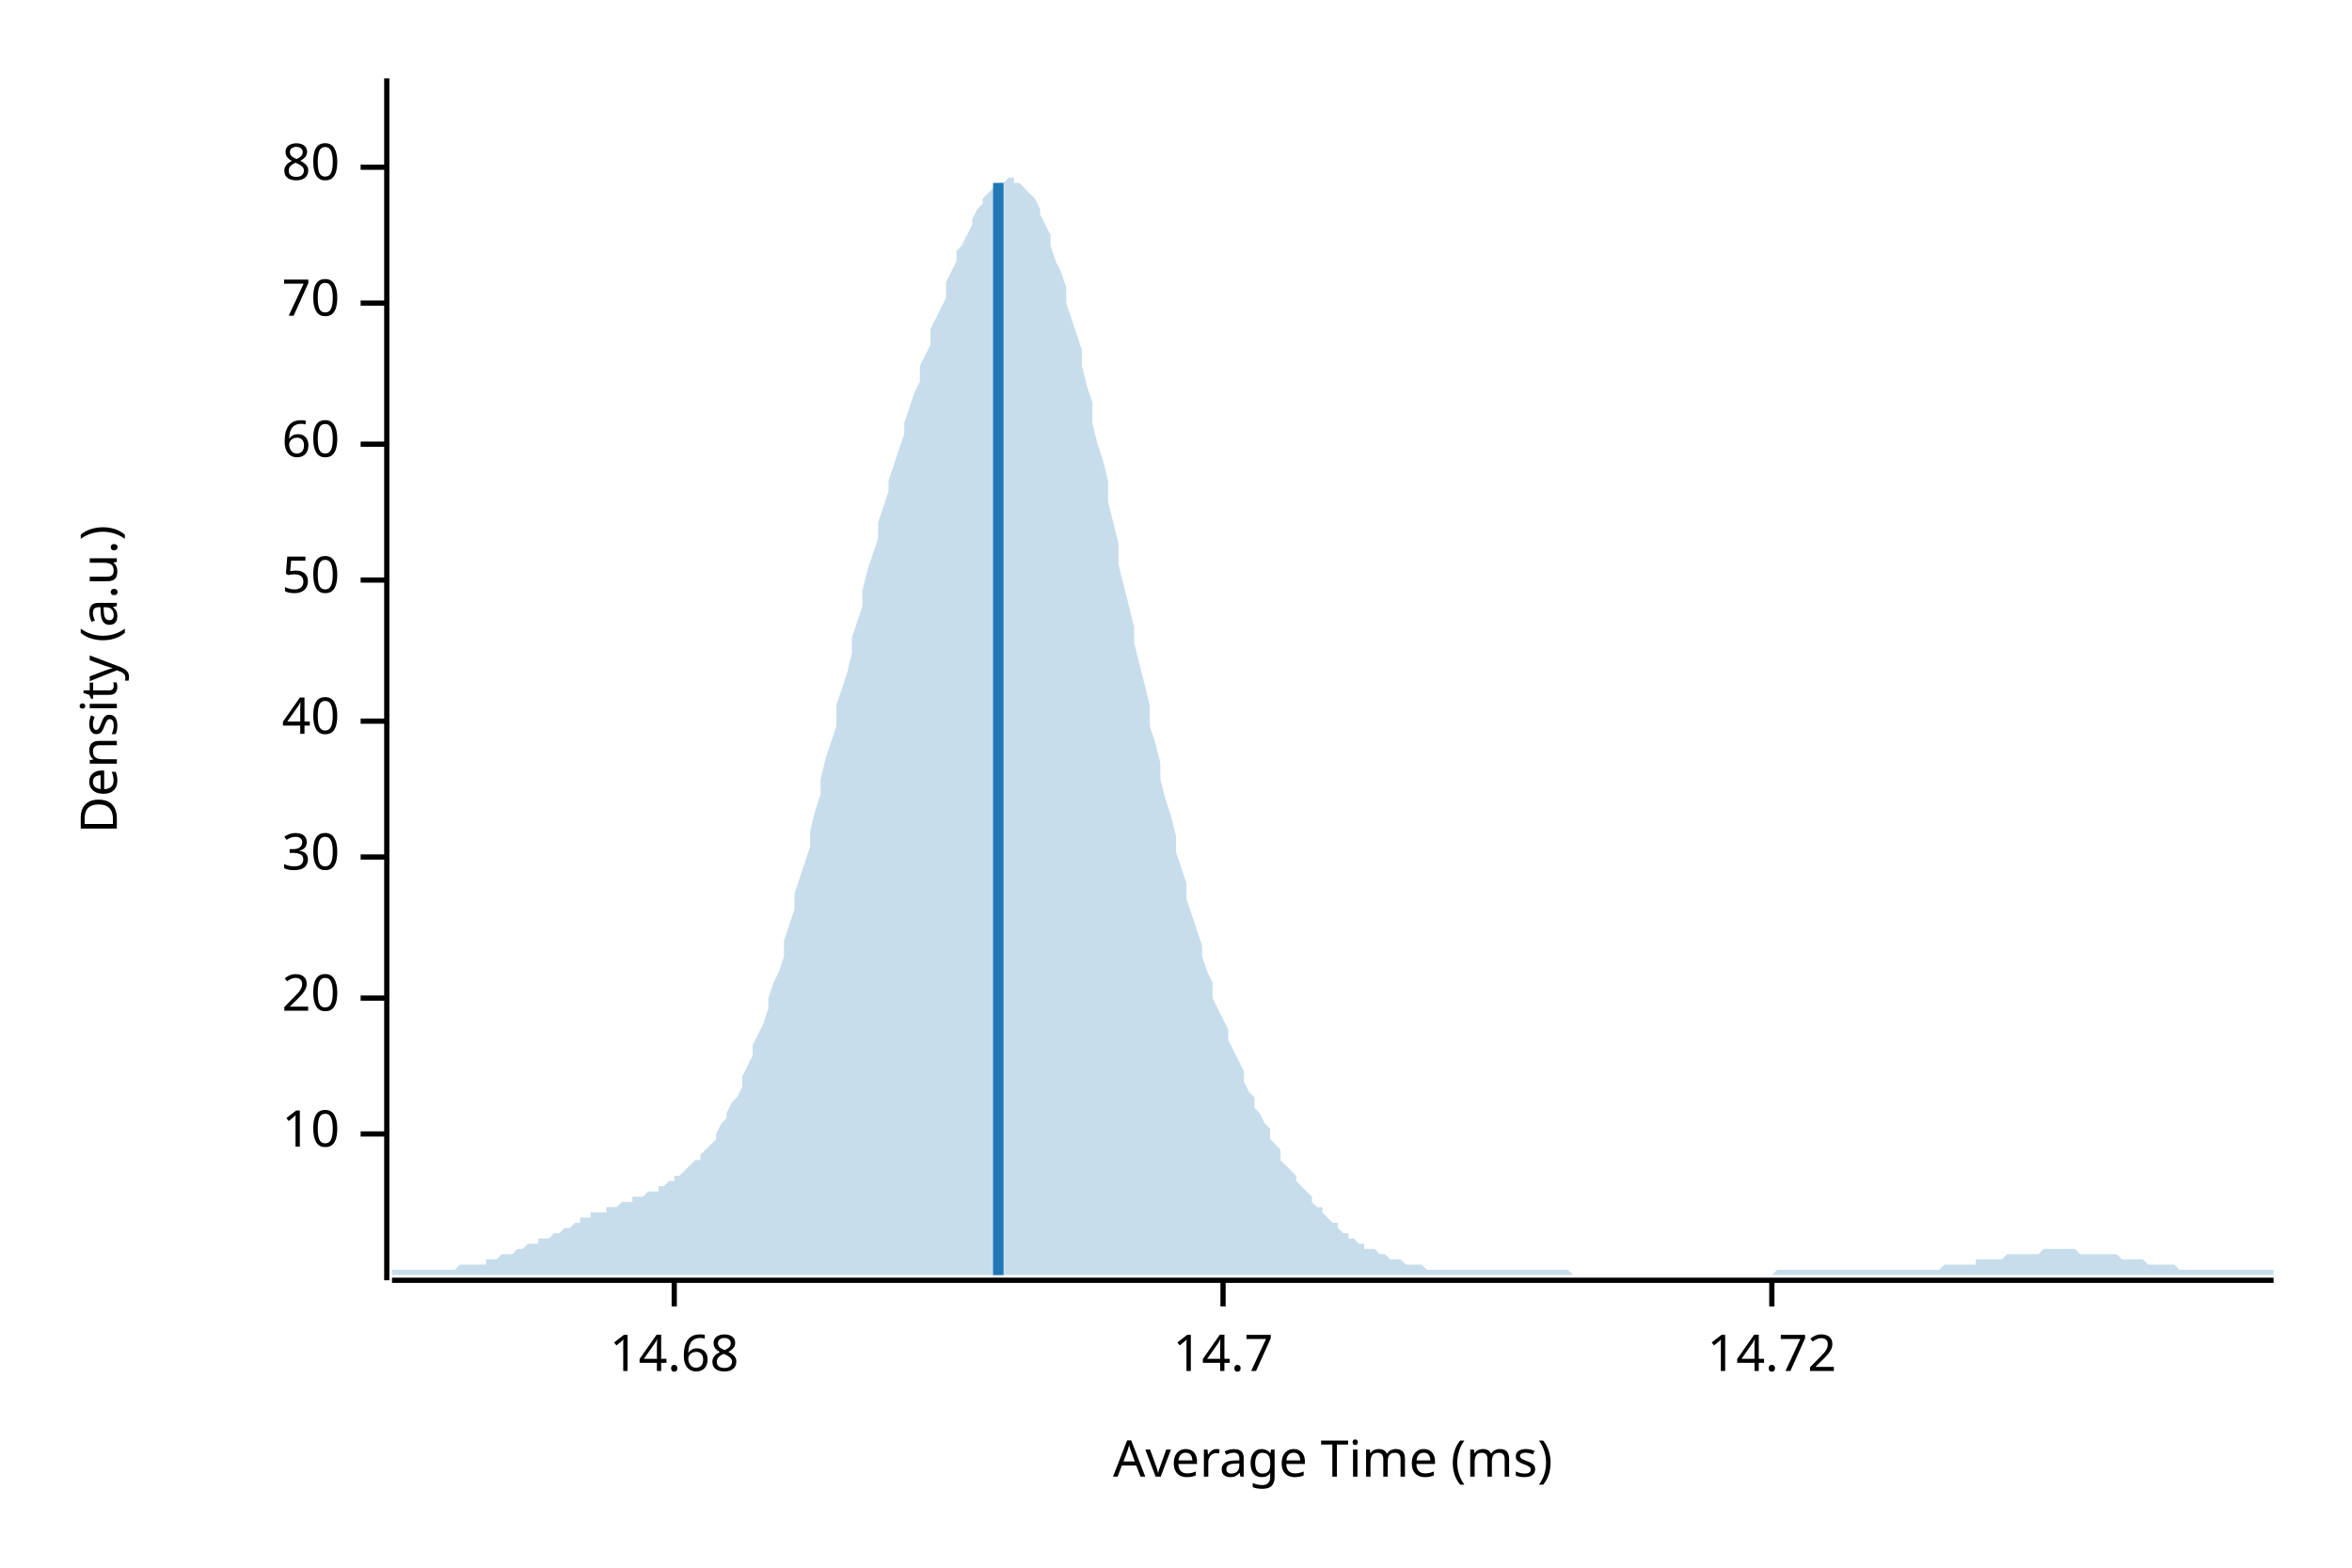
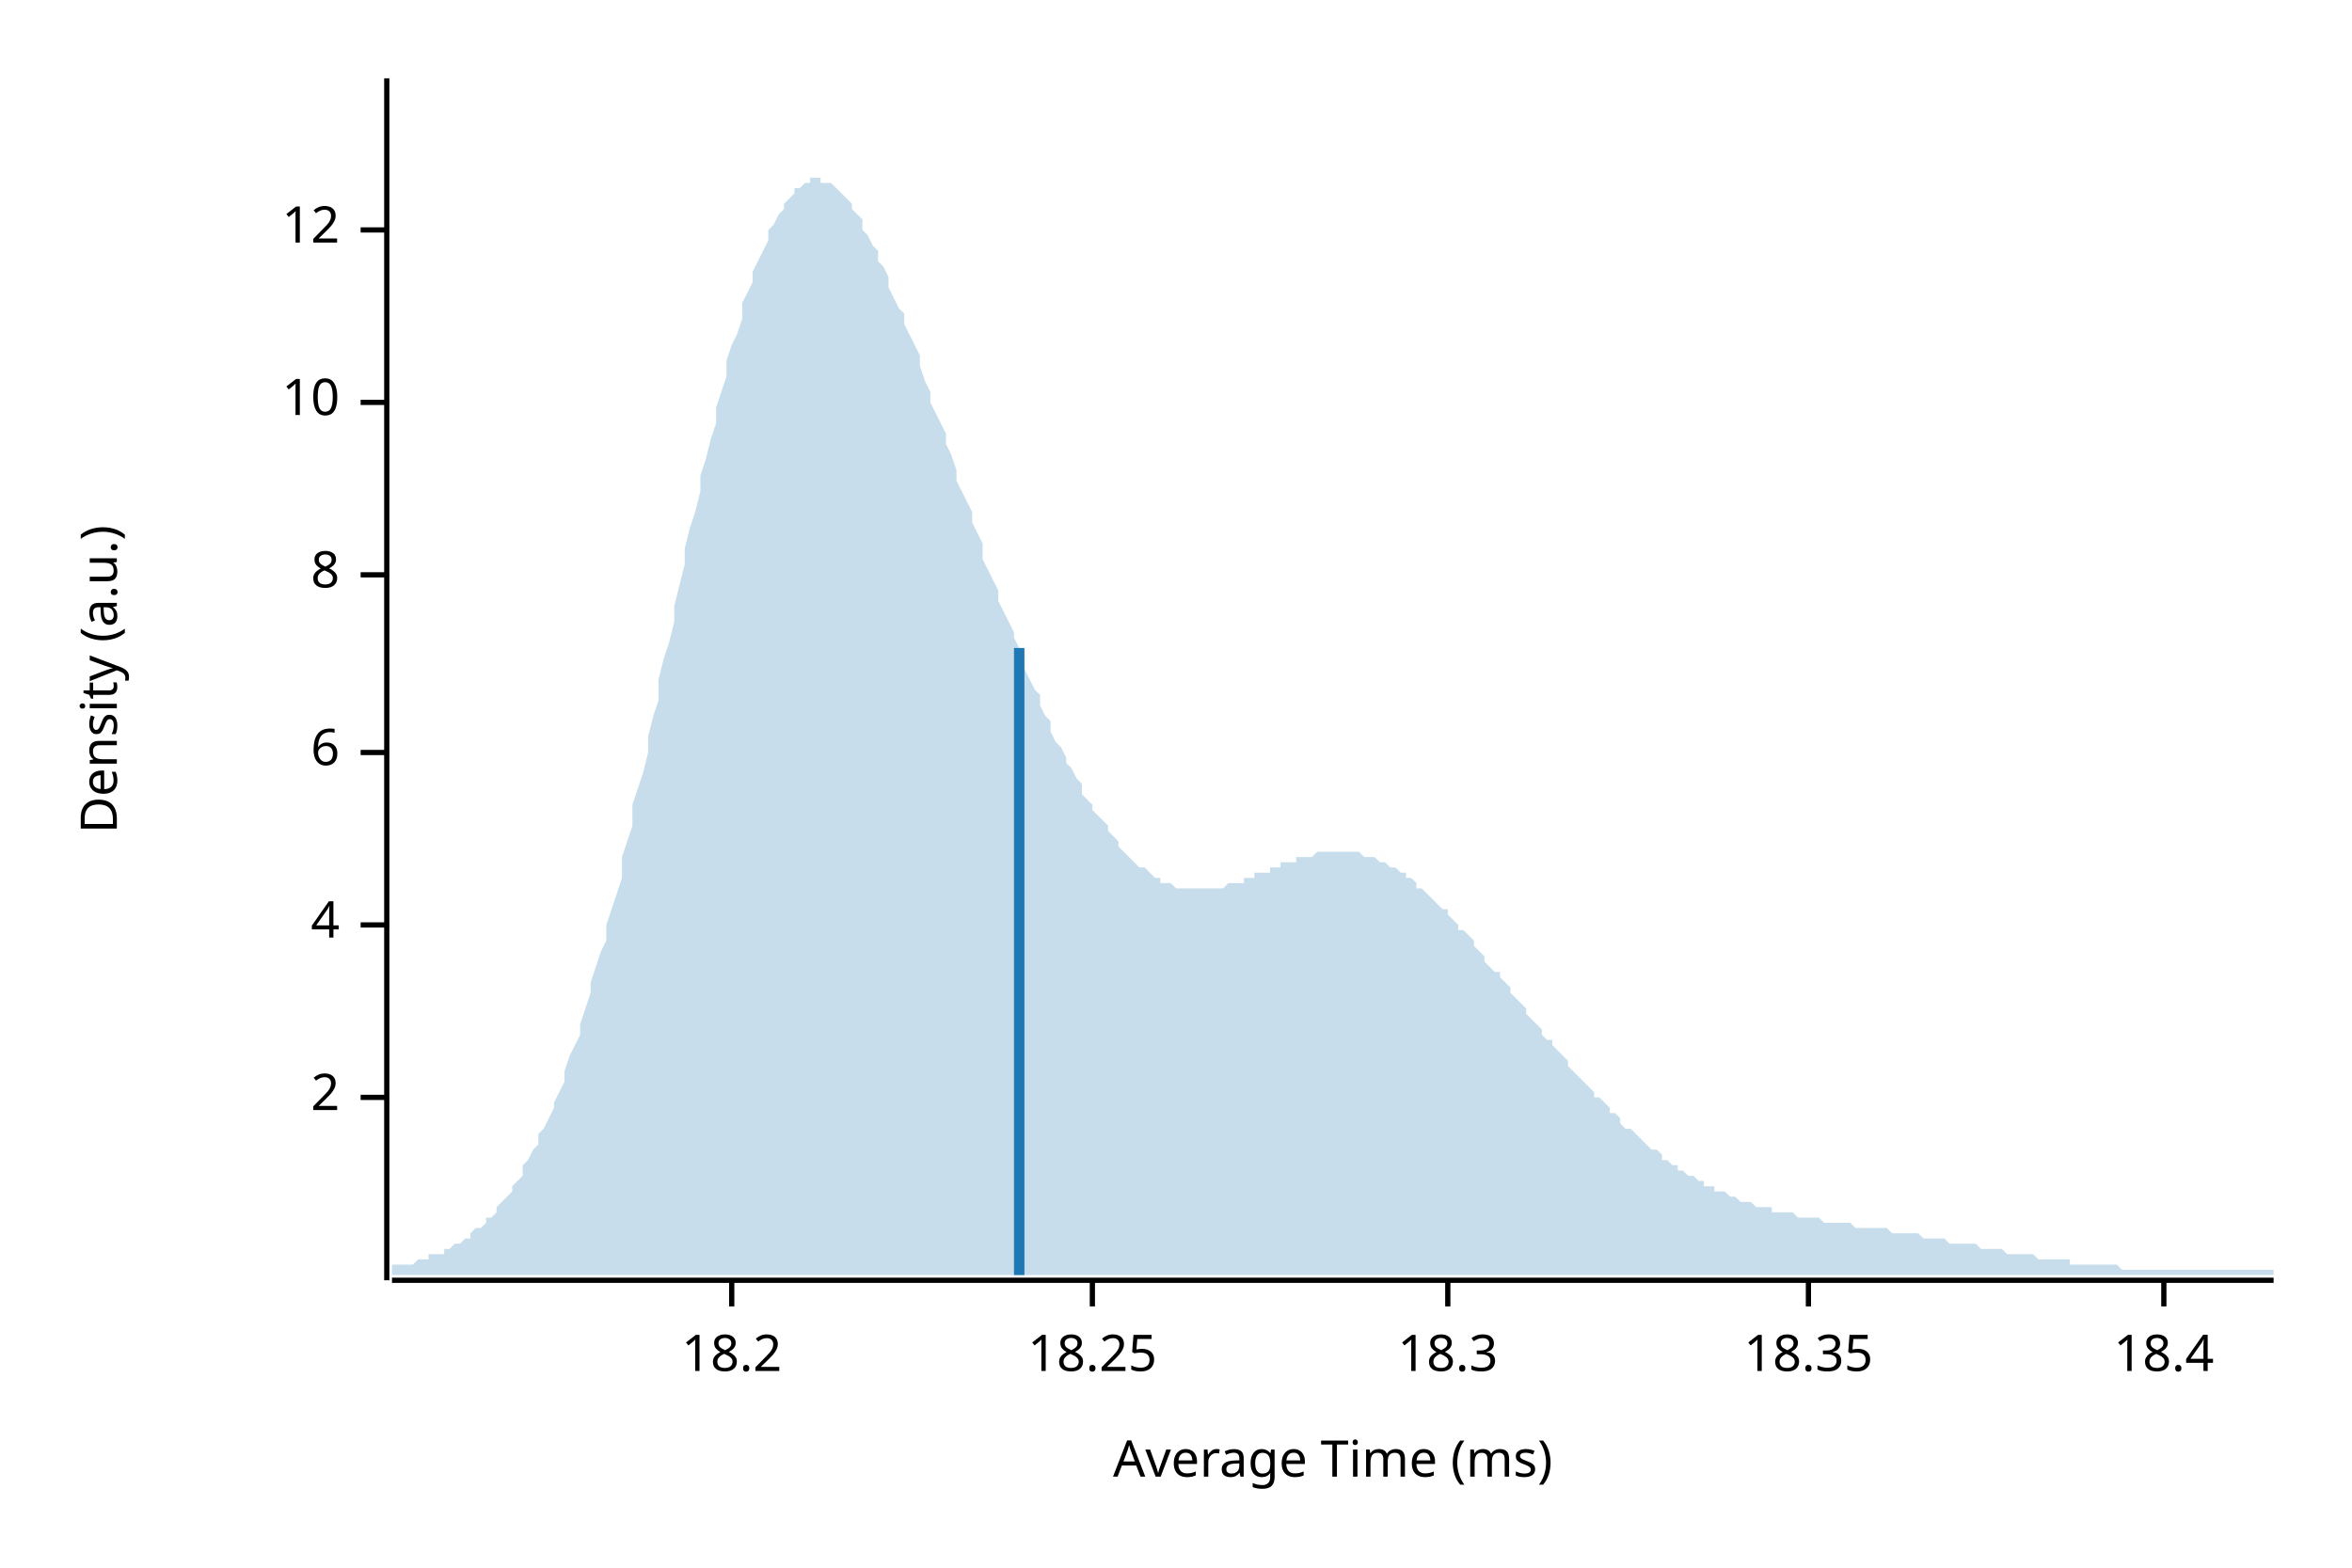
<svg xmlns="http://www.w3.org/2000/svg" width="450" height="300" viewBox="0 0 450 300">
  <text x="15" y="130" dy="0.76em" text-anchor="middle" font-family="sans-serif" font-size="9.677" opacity="1" fill="#000000" transform="rotate(270, 15, 130)">
Density (a.u.)
</text>
  <text x="255" y="285" dy="-0.5ex" text-anchor="middle" font-family="sans-serif" font-size="9.677" opacity="1" fill="#000000">
Average Time (ms)
</text>
  <polyline fill="none" opacity="1" stroke="#000000" stroke-width="1" points="74,15 74,245 " />
-   <text x="65" y="217" dy="0.5ex" text-anchor="end" font-family="sans-serif" font-size="9.677" opacity="1" fill="#000000">
+   <text x="65" y="210" dy="0.5ex" text-anchor="end" font-family="sans-serif" font-size="9.677" opacity="1" fill="#000000">
+ 2
+ </text>
+   <polyline fill="none" opacity="1" stroke="#000000" stroke-width="1" points="69,210 74,210 " />
+   <text x="65" y="177" dy="0.5ex" text-anchor="end" font-family="sans-serif" font-size="9.677" opacity="1" fill="#000000">
+ 4
+ </text>
+   <polyline fill="none" opacity="1" stroke="#000000" stroke-width="1" points="69,177 74,177 " />
+   <text x="65" y="144" dy="0.5ex" text-anchor="end" font-family="sans-serif" font-size="9.677" opacity="1" fill="#000000">
+ 6
+ </text>
+   <polyline fill="none" opacity="1" stroke="#000000" stroke-width="1" points="69,144 74,144 " />
+   <text x="65" y="110" dy="0.5ex" text-anchor="end" font-family="sans-serif" font-size="9.677" opacity="1" fill="#000000">
+ 8
+ </text>
+   <polyline fill="none" opacity="1" stroke="#000000" stroke-width="1" points="69,110 74,110 " />
+   <text x="65" y="77" dy="0.5ex" text-anchor="end" font-family="sans-serif" font-size="9.677" opacity="1" fill="#000000">
10
</text>
-   <polyline fill="none" opacity="1" stroke="#000000" stroke-width="1" points="69,217 74,217 " />
-   <text x="65" y="191" dy="0.5ex" text-anchor="end" font-family="sans-serif" font-size="9.677" opacity="1" fill="#000000">
- 20
+   <polyline fill="none" opacity="1" stroke="#000000" stroke-width="1" points="69,77 74,77 " />
+   <text x="65" y="44" dy="0.5ex" text-anchor="end" font-family="sans-serif" font-size="9.677" opacity="1" fill="#000000">
+ 12
</text>
-   <polyline fill="none" opacity="1" stroke="#000000" stroke-width="1" points="69,191 74,191 " />
-   <text x="65" y="164" dy="0.5ex" text-anchor="end" font-family="sans-serif" font-size="9.677" opacity="1" fill="#000000">
- 30
+   <polyline fill="none" opacity="1" stroke="#000000" stroke-width="1" points="69,44 74,44 " />
+   <polyline fill="none" opacity="1" stroke="#000000" stroke-width="1" points="75,245 435,245 " />
+   <text x="140" y="255" dy="0.76em" text-anchor="middle" font-family="sans-serif" font-size="9.677" opacity="1" fill="#000000">
+ 18.2
</text>
-   <polyline fill="none" opacity="1" stroke="#000000" stroke-width="1" points="69,164 74,164 " />
-   <text x="65" y="138" dy="0.5ex" text-anchor="end" font-family="sans-serif" font-size="9.677" opacity="1" fill="#000000">
- 40
+   <polyline fill="none" opacity="1" stroke="#000000" stroke-width="1" points="140,245 140,250 " />
+   <text x="209" y="255" dy="0.76em" text-anchor="middle" font-family="sans-serif" font-size="9.677" opacity="1" fill="#000000">
+ 18.25
</text>
-   <polyline fill="none" opacity="1" stroke="#000000" stroke-width="1" points="69,138 74,138 " />
-   <text x="65" y="111" dy="0.5ex" text-anchor="end" font-family="sans-serif" font-size="9.677" opacity="1" fill="#000000">
- 50
+   <polyline fill="none" opacity="1" stroke="#000000" stroke-width="1" points="209,245 209,250 " />
+   <text x="277" y="255" dy="0.76em" text-anchor="middle" font-family="sans-serif" font-size="9.677" opacity="1" fill="#000000">
+ 18.3
</text>
-   <polyline fill="none" opacity="1" stroke="#000000" stroke-width="1" points="69,111 74,111 " />
-   <text x="65" y="85" dy="0.5ex" text-anchor="end" font-family="sans-serif" font-size="9.677" opacity="1" fill="#000000">
- 60
+   <polyline fill="none" opacity="1" stroke="#000000" stroke-width="1" points="277,245 277,250 " />
+   <text x="346" y="255" dy="0.76em" text-anchor="middle" font-family="sans-serif" font-size="9.677" opacity="1" fill="#000000">
+ 18.35
</text>
-   <polyline fill="none" opacity="1" stroke="#000000" stroke-width="1" points="69,85 74,85 " />
-   <text x="65" y="58" dy="0.5ex" text-anchor="end" font-family="sans-serif" font-size="9.677" opacity="1" fill="#000000">
- 70
+   <polyline fill="none" opacity="1" stroke="#000000" stroke-width="1" points="346,245 346,250 " />
+   <text x="414" y="255" dy="0.76em" text-anchor="middle" font-family="sans-serif" font-size="9.677" opacity="1" fill="#000000">
+ 18.4
</text>
-   <polyline fill="none" opacity="1" stroke="#000000" stroke-width="1" points="69,58 74,58 " />
-   <text x="65" y="32" dy="0.5ex" text-anchor="end" font-family="sans-serif" font-size="9.677" opacity="1" fill="#000000">
- 80
- </text>
-   <polyline fill="none" opacity="1" stroke="#000000" stroke-width="1" points="69,32 74,32 " />
-   <polyline fill="none" opacity="1" stroke="#000000" stroke-width="1" points="75,245 435,245 " />
-   <text x="129" y="255" dy="0.76em" text-anchor="middle" font-family="sans-serif" font-size="9.677" opacity="1" fill="#000000">
- 14.68
- </text>
-   <polyline fill="none" opacity="1" stroke="#000000" stroke-width="1" points="129,245 129,250 " />
-   <text x="234" y="255" dy="0.76em" text-anchor="middle" font-family="sans-serif" font-size="9.677" opacity="1" fill="#000000">
- 14.7
- </text>
-   <polyline fill="none" opacity="1" stroke="#000000" stroke-width="1" points="234,245 234,250 " />
-   <text x="339" y="255" dy="0.76em" text-anchor="middle" font-family="sans-serif" font-size="9.677" opacity="1" fill="#000000">
- 14.72
- </text>
-   <polyline fill="none" opacity="1" stroke="#000000" stroke-width="1" points="339,245 339,250 " />
-   <polygon opacity="0.25" fill="#1F78B4" points="75,243 75,243 76,243 77,243 77,243 78,243 79,243 80,243 80,243 81,243 82,243 82,243 83,243 84,243 85,243 85,243 86,243 87,243 87,243 88,242 89,242 90,242 90,242 91,242 92,242 93,242 93,241 94,241 95,241 95,241 96,240 97,240 98,240 98,240 99,239 100,239 100,239 101,238 102,238 103,238 103,237 104,237 105,237 106,236 106,236 107,236 108,235 108,235 109,235 110,234 111,234 111,233 112,233 113,233 113,232 114,232 115,232 116,232 116,231 117,231 118,231 119,230 119,230 120,230 121,230 121,229 122,229 123,229 124,228 124,228 125,228 126,228 126,227 127,227 128,226 129,226 129,225 130,225 131,224 131,224 132,223 133,222 134,222 134,221 135,220 136,219 137,218 137,217 138,215 139,214 139,213 140,211 141,210 142,208 142,206 143,204 144,202 144,200 145,198 146,196 147,193 147,191 148,188 149,186 150,183 150,180 151,177 152,174 152,171 153,168 154,165 155,162 155,159 156,155 157,152 157,149 158,145 159,142 160,139 160,135 161,132 162,129 163,125 163,122 164,119 165,116 165,113 166,109 167,106 168,103 168,100 169,97 170,94 170,92 171,89 172,86 173,83 173,81 174,78 175,75 176,73 176,70 177,68 178,66 178,63 179,61 180,59 181,57 181,54 182,52 183,50 183,48 184,47 185,45 186,43 186,42 187,40 188,39 188,38 189,37 190,36 191,35 191,35 192,35 193,34 194,34 194,35 195,35 196,36 196,36 197,37 198,38 199,40 199,41 200,43 201,45 201,47 202,50 203,52 204,55 204,58 205,61 206,64 207,67 207,70 208,74 209,77 209,81 210,85 211,88 212,92 212,96 213,100 214,104 214,108 215,112 216,116 217,120 217,123 218,127 219,131 220,135 220,139 221,142 222,146 222,149 223,153 224,156 225,160 225,163 226,166 227,169 227,172 228,175 229,178 230,181 230,183 231,186 232,188 232,191 233,193 234,195 235,197 235,199 236,201 237,203 238,205 238,207 239,209 240,210 240,212 241,213 242,215 243,216 243,218 244,219 245,220 245,222 246,223 247,224 248,225 248,226 249,227 250,228 251,229 251,230 252,231 253,231 253,232 254,233 255,234 256,234 256,235 257,236 258,236 258,237 259,237 260,238 261,238 261,239 262,239 263,239 264,240 264,240 265,240 266,241 266,241 267,241 268,241 269,242 269,242 270,242 271,242 271,242 272,242 273,243 274,243 274,243 275,243 276,243 277,243 277,243 278,243 279,243 279,243 280,243 281,243 282,243 282,243 283,243 284,243 284,243 285,243 286,243 287,243 287,243 288,243 289,243 289,243 290,243 291,243 292,243 292,243 293,243 294,243 295,243 295,243 296,243 297,243 297,243 298,243 299,243 300,243 300,243 301,244 302,244 302,244 303,244 304,244 305,244 305,244 306,244 307,244 308,244 308,244 309,244 310,244 310,244 311,244 312,244 313,244 313,244 314,244 315,244 315,244 316,244 317,244 318,244 318,244 319,244 320,244 321,244 321,244 322,244 323,244 323,244 324,244 325,244 326,244 326,244 327,244 328,244 328,244 329,244 330,244 331,244 331,244 332,244 333,244 333,244 334,244 335,244 336,244 336,244 337,244 338,244 339,244 339,244 340,243 341,243 341,243 342,243 343,243 344,243 344,243 345,243 346,243 346,243 347,243 348,243 349,243 349,243 350,243 351,243 352,243 352,243 353,243 354,243 354,243 355,243 356,243 357,243 357,243 358,243 359,243 359,243 360,243 361,243 362,243 362,243 363,243 364,243 365,243 365,243 366,243 367,243 367,243 368,243 369,243 370,243 370,243 371,243 372,242 372,242 373,242 374,242 375,242 375,242 376,242 377,242 378,242 378,241 379,241 380,241 380,241 381,241 382,241 383,241 383,241 384,240 385,240 385,240 386,240 387,240 388,240 388,240 389,240 390,240 390,240 391,239 392,239 393,239 393,239 394,239 395,239 396,239 396,239 397,239 398,240 398,240 399,240 400,240 401,240 401,240 402,240 403,240 403,240 404,240 405,240 406,241 406,241 407,241 408,241 409,241 409,241 410,241 411,242 411,242 412,242 413,242 414,242 414,242 415,242 416,242 416,242 417,243 418,243 419,243 419,243 420,243 421,243 422,243 422,243 423,243 424,243 424,243 425,243 426,243 427,243 427,243 428,243 429,243 429,243 430,243 431,243 432,243 432,243 433,243 434,243 435,243 435,244 75,244 " />
-   <polyline fill="none" opacity="1" stroke="#1F78B4" stroke-width="2" points="191,244 191,35 " />
+   <polyline fill="none" opacity="1" stroke="#000000" stroke-width="1" points="414,245 414,250 " />
+   <polygon opacity="0.25" fill="#1F78B4" points="75,242 75,242 76,242 77,242 77,242 78,242 79,242 80,241 80,241 81,241 82,241 82,240 83,240 84,240 85,240 85,239 86,239 87,238 87,238 88,238 89,237 90,237 90,236 91,235 92,235 93,234 93,233 94,233 95,232 95,231 96,230 97,229 98,228 98,227 99,226 100,225 100,223 101,222 102,220 103,219 103,217 104,216 105,214 106,212 106,211 107,209 108,207 108,205 109,202 110,200 111,198 111,196 112,193 113,190 113,188 114,185 115,182 116,180 116,177 117,174 118,171 119,168 119,164 120,161 121,158 121,154 122,151 123,148 124,144 124,141 125,137 126,134 126,130 127,126 128,123 129,119 129,116 130,112 131,108 131,105 132,101 133,98 134,94 134,91 135,88 136,84 137,81 137,78 138,75 139,72 139,69 140,66 141,64 142,61 142,58 143,56 144,54 144,52 145,50 146,48 147,46 147,44 148,43 149,41 150,40 150,39 151,38 152,37 152,36 153,36 154,35 155,35 155,34 156,34 157,34 157,35 158,35 159,35 160,36 160,36 161,37 162,38 163,39 163,40 164,41 165,42 165,44 166,45 167,47 168,48 168,50 169,51 170,53 170,55 171,57 172,59 173,60 173,62 174,64 175,66 176,68 176,70 177,73 178,75 178,77 179,79 180,81 181,83 181,85 182,87 183,90 183,92 184,94 185,96 186,98 186,100 187,102 188,104 188,107 189,109 190,111 191,113 191,115 192,117 193,119 194,121 194,122 195,124 196,126 196,128 197,130 198,132 199,133 199,135 200,137 201,138 201,140 202,142 203,143 204,145 204,146 205,147 206,149 207,150 207,152 208,153 209,154 209,155 210,156 211,157 212,158 212,159 213,160 214,161 214,162 215,163 216,164 217,165 217,165 218,166 219,166 220,167 220,167 221,168 222,168 222,169 223,169 224,169 225,170 225,170 226,170 227,170 227,170 228,170 229,170 230,170 230,170 231,170 232,170 232,170 233,170 234,170 235,169 235,169 236,169 237,169 238,169 238,168 239,168 240,168 240,167 241,167 242,167 243,167 243,166 244,166 245,166 245,165 246,165 247,165 248,165 248,164 249,164 250,164 251,164 251,164 252,163 253,163 253,163 254,163 255,163 256,163 256,163 257,163 258,163 258,163 259,163 260,163 261,164 261,164 262,164 263,164 264,165 264,165 265,165 266,166 266,166 267,166 268,167 269,167 269,168 270,168 271,169 271,170 272,170 273,171 274,172 274,172 275,173 276,174 277,174 277,175 278,176 279,177 279,178 280,178 281,179 282,180 282,181 283,182 284,183 284,184 285,185 286,186 287,186 287,187 288,188 289,189 289,190 290,191 291,192 292,193 292,194 293,195 294,196 295,197 295,198 296,199 297,199 297,200 298,201 299,202 300,203 300,204 301,205 302,206 302,206 303,207 304,208 305,209 305,210 306,210 307,211 308,212 308,213 309,213 310,214 310,215 311,216 312,216 313,217 313,217 314,218 315,219 315,219 316,220 317,220 318,221 318,222 319,222 320,223 321,223 321,224 322,224 323,225 323,225 324,225 325,226 326,226 326,227 327,227 328,227 328,228 329,228 330,228 331,229 331,229 332,229 333,230 333,230 334,230 335,230 336,231 336,231 337,231 338,231 339,231 339,232 340,232 341,232 341,232 342,232 343,232 344,233 344,233 345,233 346,233 346,233 347,233 348,233 349,234 349,234 350,234 351,234 352,234 352,234 353,234 354,234 354,234 355,235 356,235 357,235 357,235 358,235 359,235 359,235 360,235 361,235 362,236 362,236 363,236 364,236 365,236 365,236 366,236 367,236 367,236 368,237 369,237 370,237 370,237 371,237 372,237 372,237 373,238 374,238 375,238 375,238 376,238 377,238 378,238 378,238 379,239 380,239 380,239 381,239 382,239 383,239 383,239 384,240 385,240 385,240 386,240 387,240 388,240 388,240 389,240 390,241 390,241 391,241 392,241 393,241 393,241 394,241 395,241 396,241 396,242 397,242 398,242 398,242 399,242 400,242 401,242 401,242 402,242 403,242 403,242 404,242 405,242 406,243 406,243 407,243 408,243 409,243 409,243 410,243 411,243 411,243 412,243 413,243 414,243 414,243 415,243 416,243 416,243 417,243 418,243 419,243 419,243 420,243 421,243 422,243 422,243 423,243 424,243 424,243 425,243 426,243 427,243 427,243 428,243 429,243 429,243 430,243 431,243 432,243 432,243 433,243 434,243 435,243 435,244 75,244 " />
+   <polyline fill="none" opacity="1" stroke="#1F78B4" stroke-width="2" points="195,244 195,124 " />
</svg>
